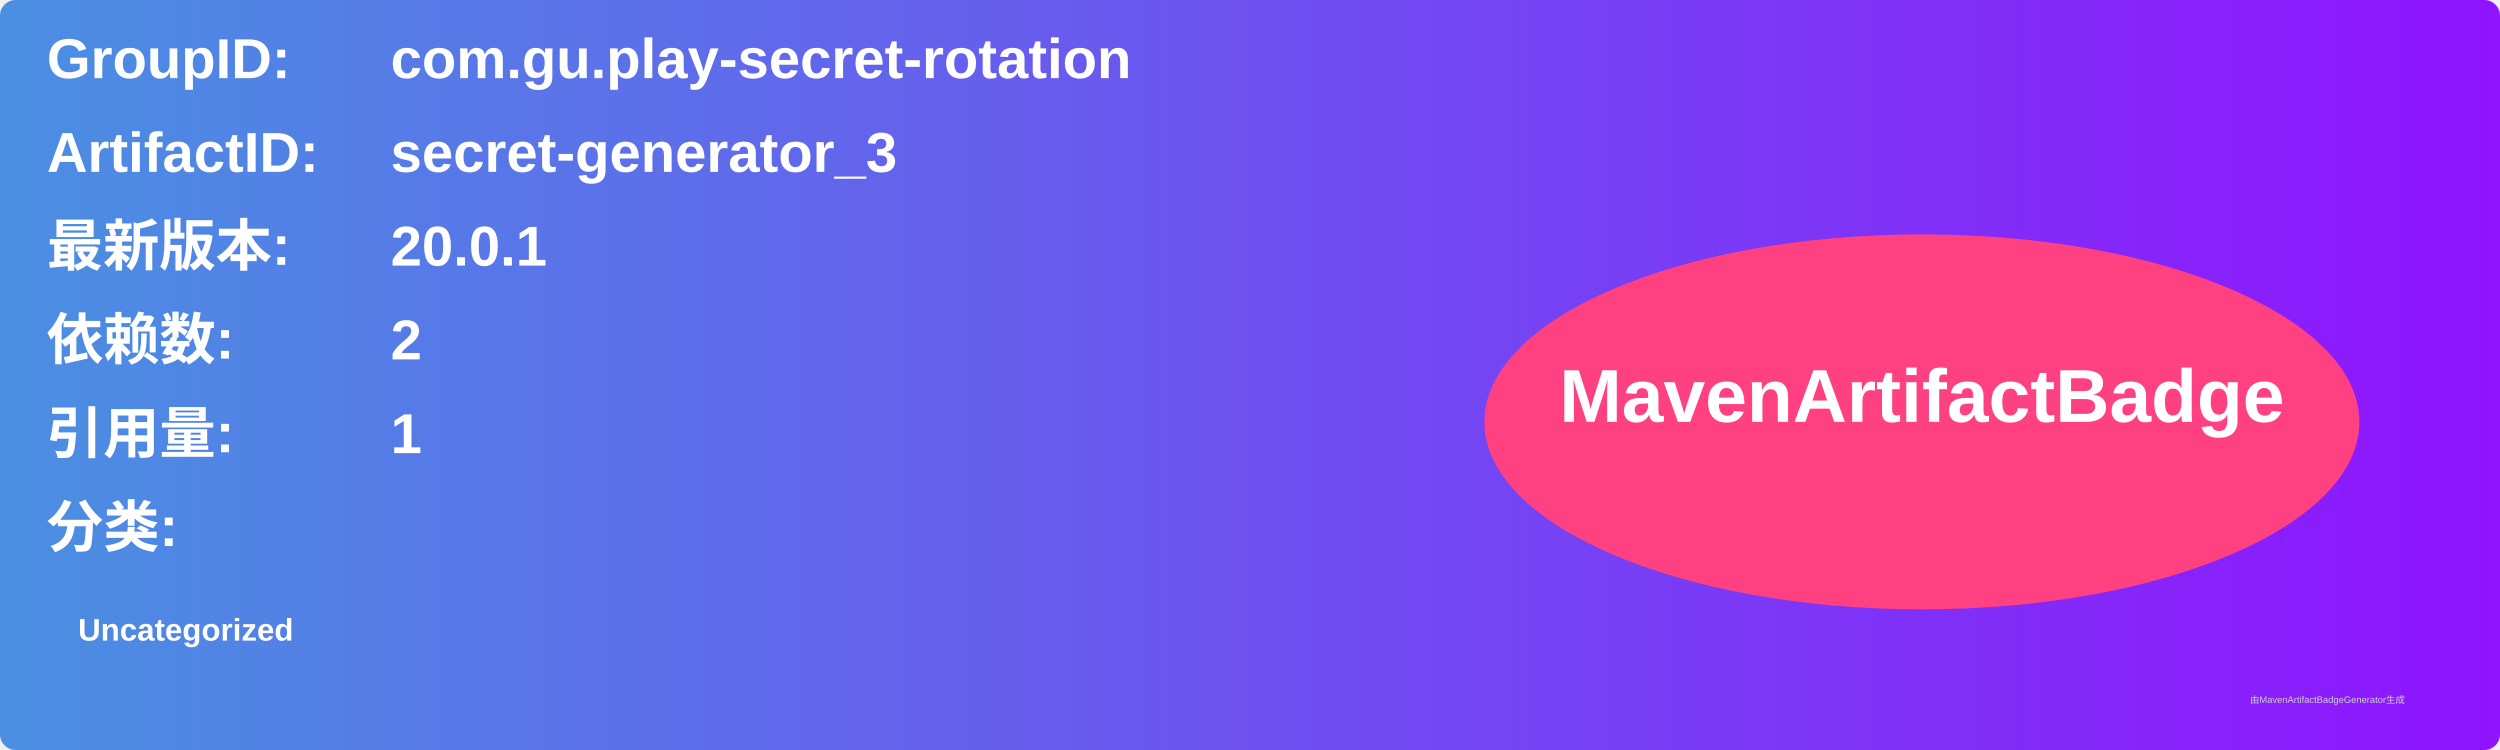
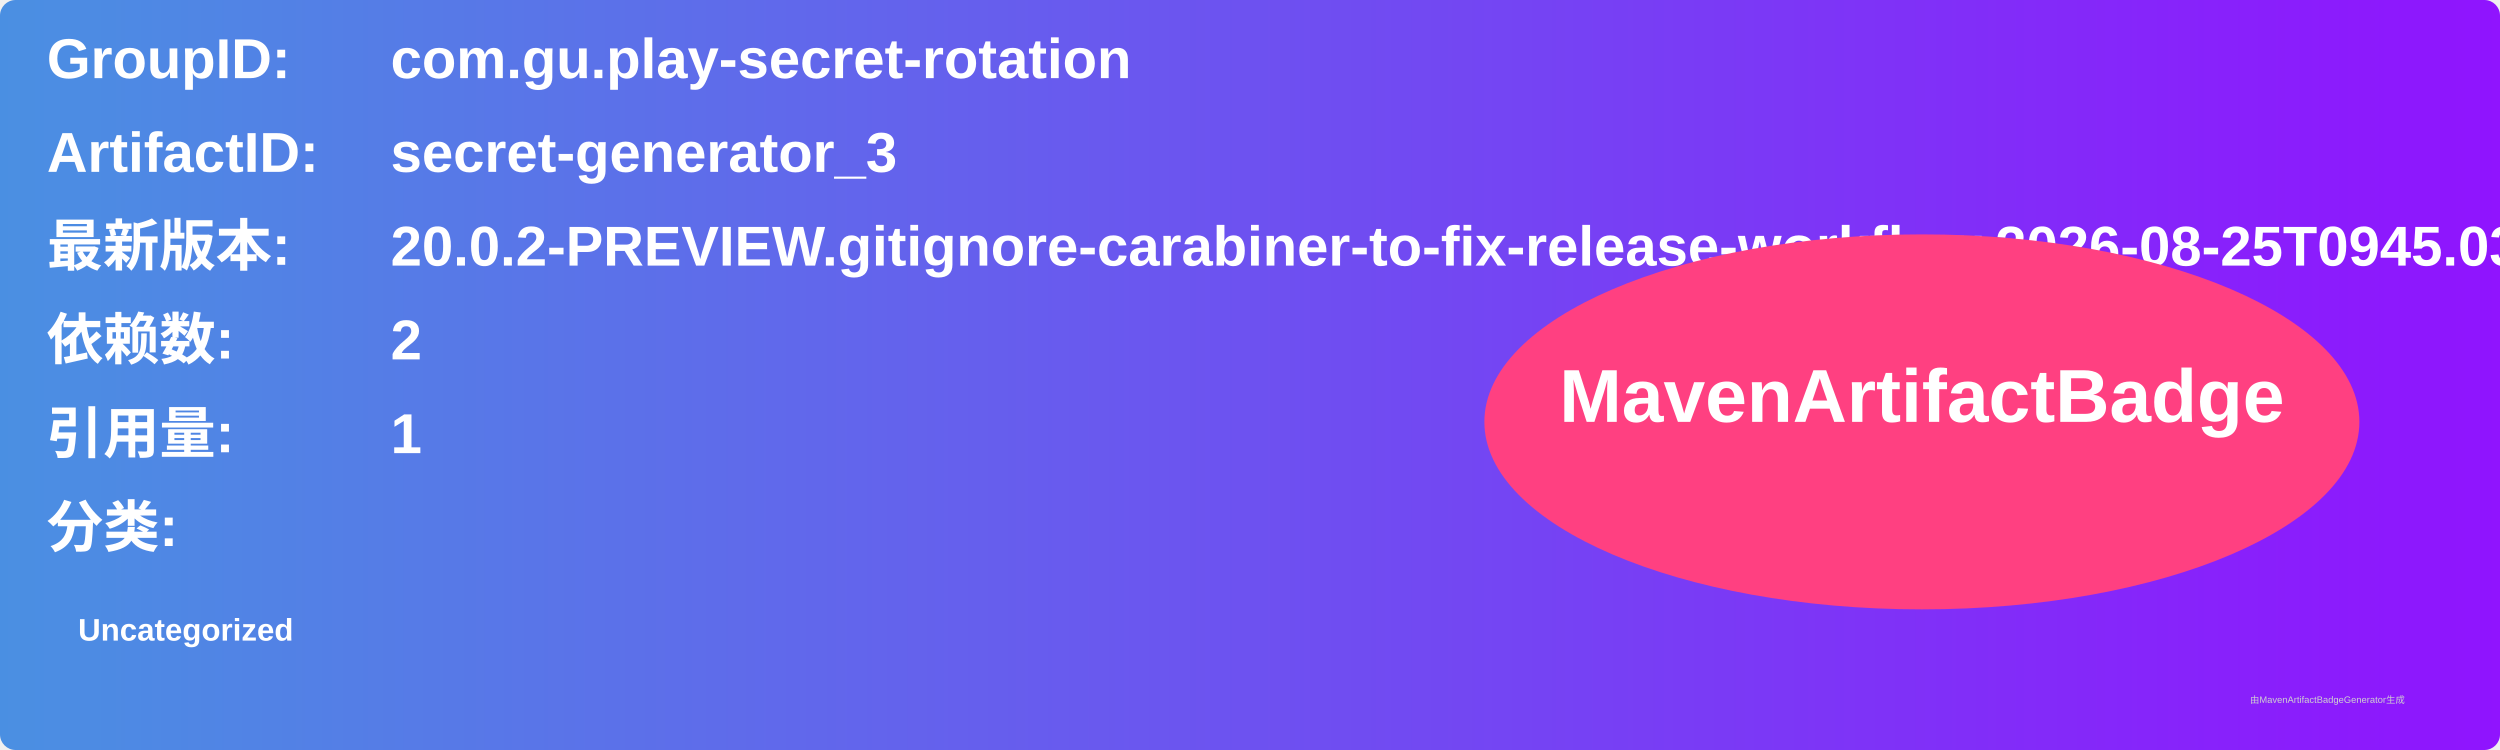
<svg xmlns="http://www.w3.org/2000/svg" width="800" height="240" viewBox="0 0 800 240">
  <linearGradient id="grad" x1="0%" y1="0%" x2="100%" y2="0%">
    <stop offset="0%" stop-color="#4a90e2" />
    <stop offset="100%" stop-color="#9013fe" />
  </linearGradient>
  <rect width="100%" height="100%" rx="5" ry="5" fill="url(#grad)" />
  <g transform="translate(15, 15)">
    <text x="0" y="10" font-family="Arial" font-size="18" fill="white" font-weight="bold" width="260">GroupID:</text>
    <text x="110" y="10" font-family="Arial" font-size="18" fill="white" font-weight="bold" width="460">com.gu.play-secret-rotation</text>
    <text x="0" y="40" font-family="Arial" font-size="18" fill="white" font-weight="bold" width="260">ArtifactID:</text>
    <text x="110" y="40" font-family="Arial" font-size="18" fill="white" font-weight="bold" width="460">secret-generator_3</text>
    <text x="0" y="70" font-family="Arial" font-size="18" fill="white" font-weight="bold">最新版本:</text>
    <text x="110" y="70" font-family="Arial" font-size="18" fill="white" font-weight="bold">
-       <tspan font-weight="bold">20.0.1</tspan>
+       <tspan font-weight="bold">20.0.2-PREVIEW.gitignore-carabiner-to-fix-release-workflow.2026-08-25T0945.03a49038</tspan>
    </text>
    <text x="0" y="100" font-family="Arial" font-size="18" fill="white" font-weight="bold">依赖数: </text>
    <text x="110" y="100" font-family="Arial" font-size="18" fill="white">
      <tspan font-weight="bold">2</tspan>
    </text>
    <text x="0" y="130" font-family="Arial" font-size="18" fill="white" font-weight="bold">引用量: </text>
    <text x="110" y="130" font-family="Arial" font-size="18" fill="white">
      <tspan font-weight="bold">1</tspan>
    </text>
    <text x="0" y="160" font-family="Arial" font-size="18" fill="white" font-weight="bold">分类:</text>
    <text x="10" y="190" font-family="Arial" font-size="10" fill="white">
      <tspan font-weight="bold">Uncategorized</tspan>
    </text>
    <ellipse cx="600" cy="120" rx="140" ry="60" fill="#ff4081" />
    <text x="600" y="120" text-anchor="middle" font-family="Arial" font-size="24" fill="white" font-weight="bold">MavenArtifactBadge</text>
  </g>
  <text x="720" y="225" font-family="Arial" font-size="3" fill="#d0d0d0">由MavenArtifactBadgeGenerator生成</text>
</svg>
